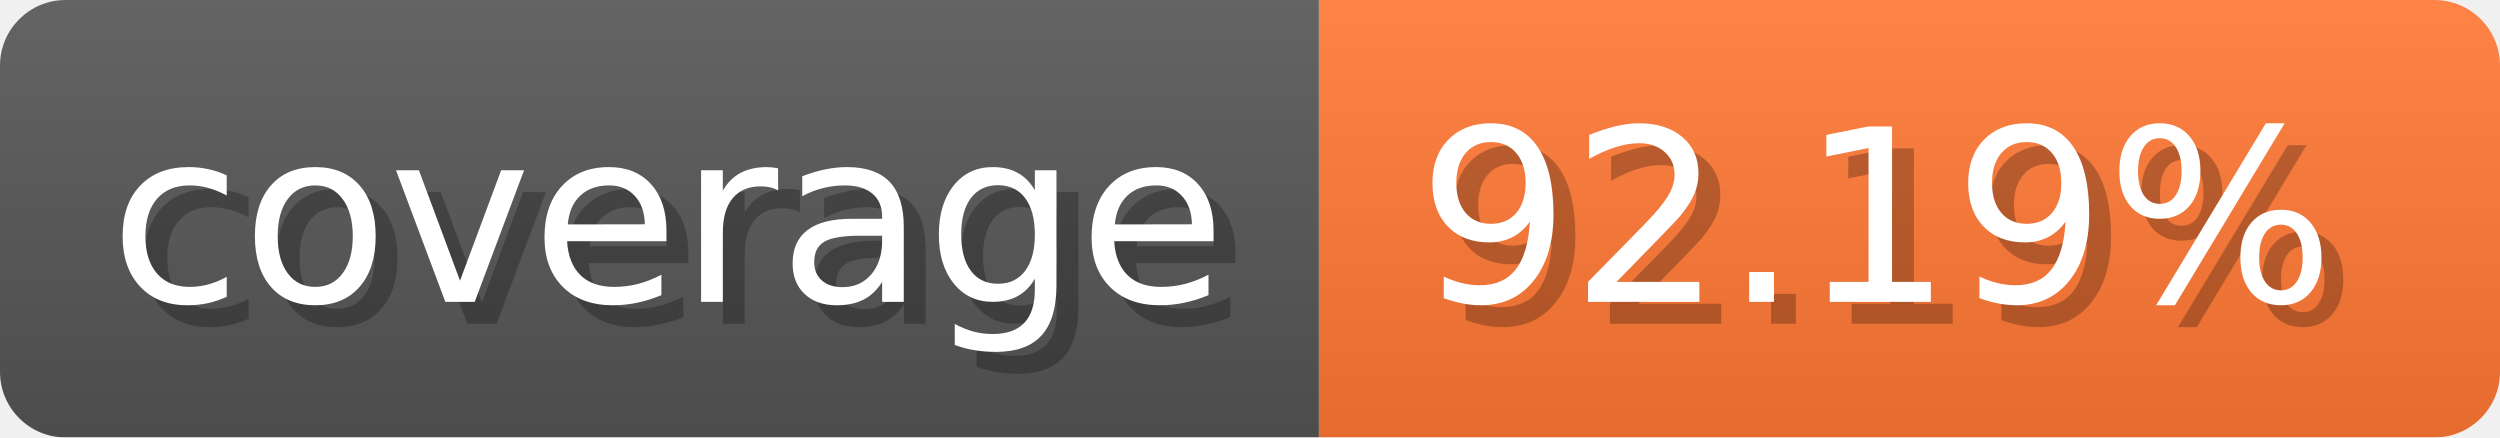
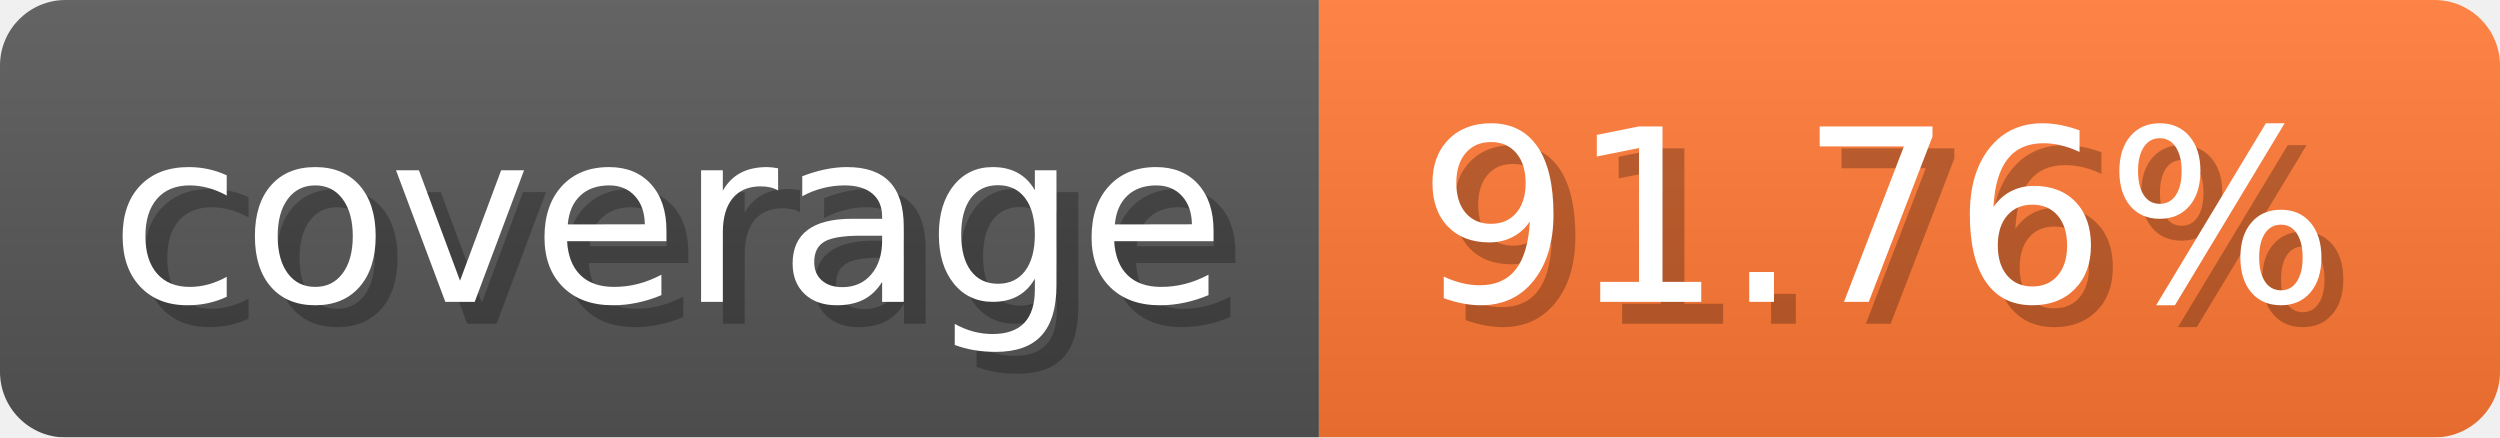
- <svg xmlns="http://www.w3.org/2000/svg" width="114.3" height="20" viewBox="0 0 1143 200" role="img" aria-label="coverage: 92.19%">
-   <linearGradient id="KBVTz" x2="0" y2="100%">
+ <svg xmlns="http://www.w3.org/2000/svg" width="114.3" height="20" viewBox="0 0 1143 200" role="img" aria-label="coverage: 91.76%">
+   <linearGradient id="qQPOt" x2="0" y2="100%">
    <stop offset="0" stop-opacity=".1" stop-color="#EEE" />
    <stop offset="1" stop-opacity=".1" />
  </linearGradient>
-   <mask id="mnLnW">
+   <mask id="IWMCR">
    <rect width="1143" height="200" rx="30" fill="#FFF" />
  </mask>
-   <g mask="url(#mnLnW)">
+   <g mask="url(#IWMCR)">
    <rect width="603" height="200" fill="#555" />
    <rect width="540" height="200" fill="#F73" x="603" />
-     <rect width="1143" height="200" fill="url(#KBVTz)" />
+     <rect width="1143" height="200" fill="url(#qQPOt)" />
  </g>
  <g aria-hidden="true" text-anchor="start" font-family="Verdana,DejaVu Sans,sans-serif" font-size="110">
    <text x="60" y="148" textLength="503" fill="#000" opacity="0.25">coverage</text>
    <text x="50" y="138" textLength="503" fill="#fff">coverage</text>
-     <text x="658" y="148" textLength="440" fill="#000" opacity="0.25">92.19%</text>
-     <text x="648" y="138" textLength="440" fill="#fff">92.19%</text>
+     <text x="658" y="148" textLength="440" fill="#000" opacity="0.25">91.76%</text>
+     <text x="648" y="138" textLength="440" fill="#fff">91.76%</text>
  </g>
</svg>
